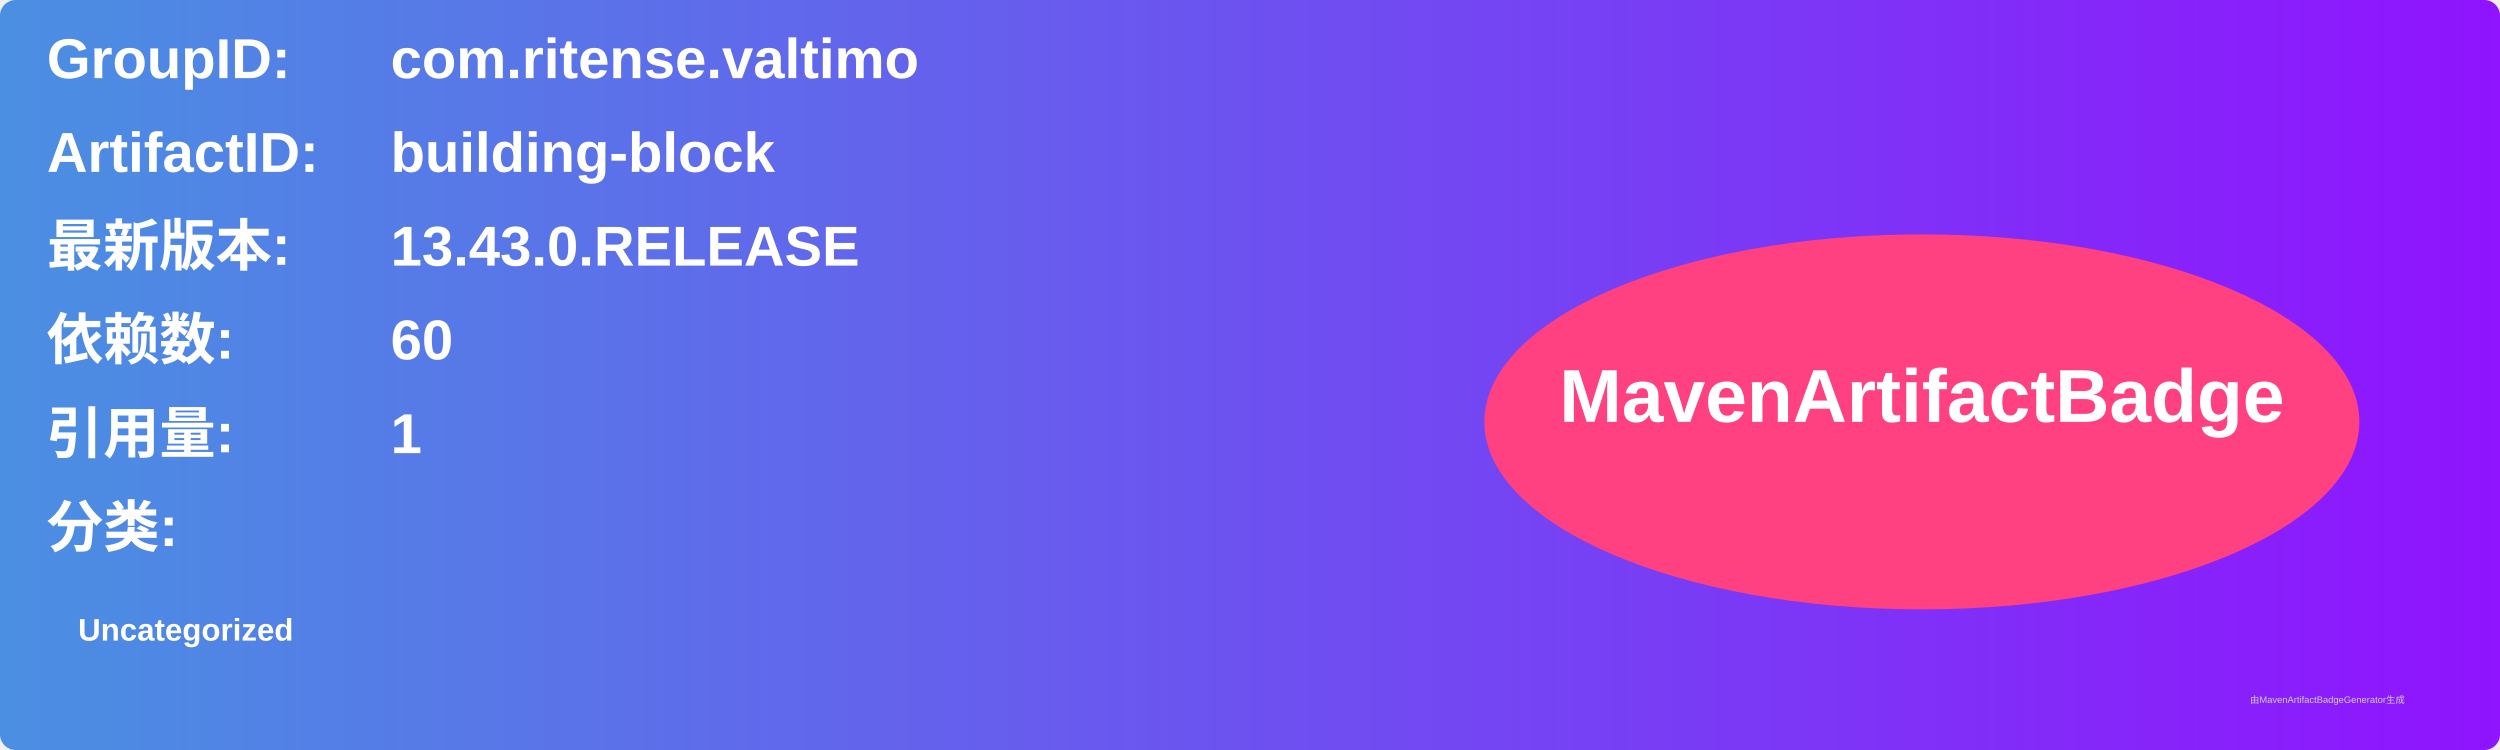
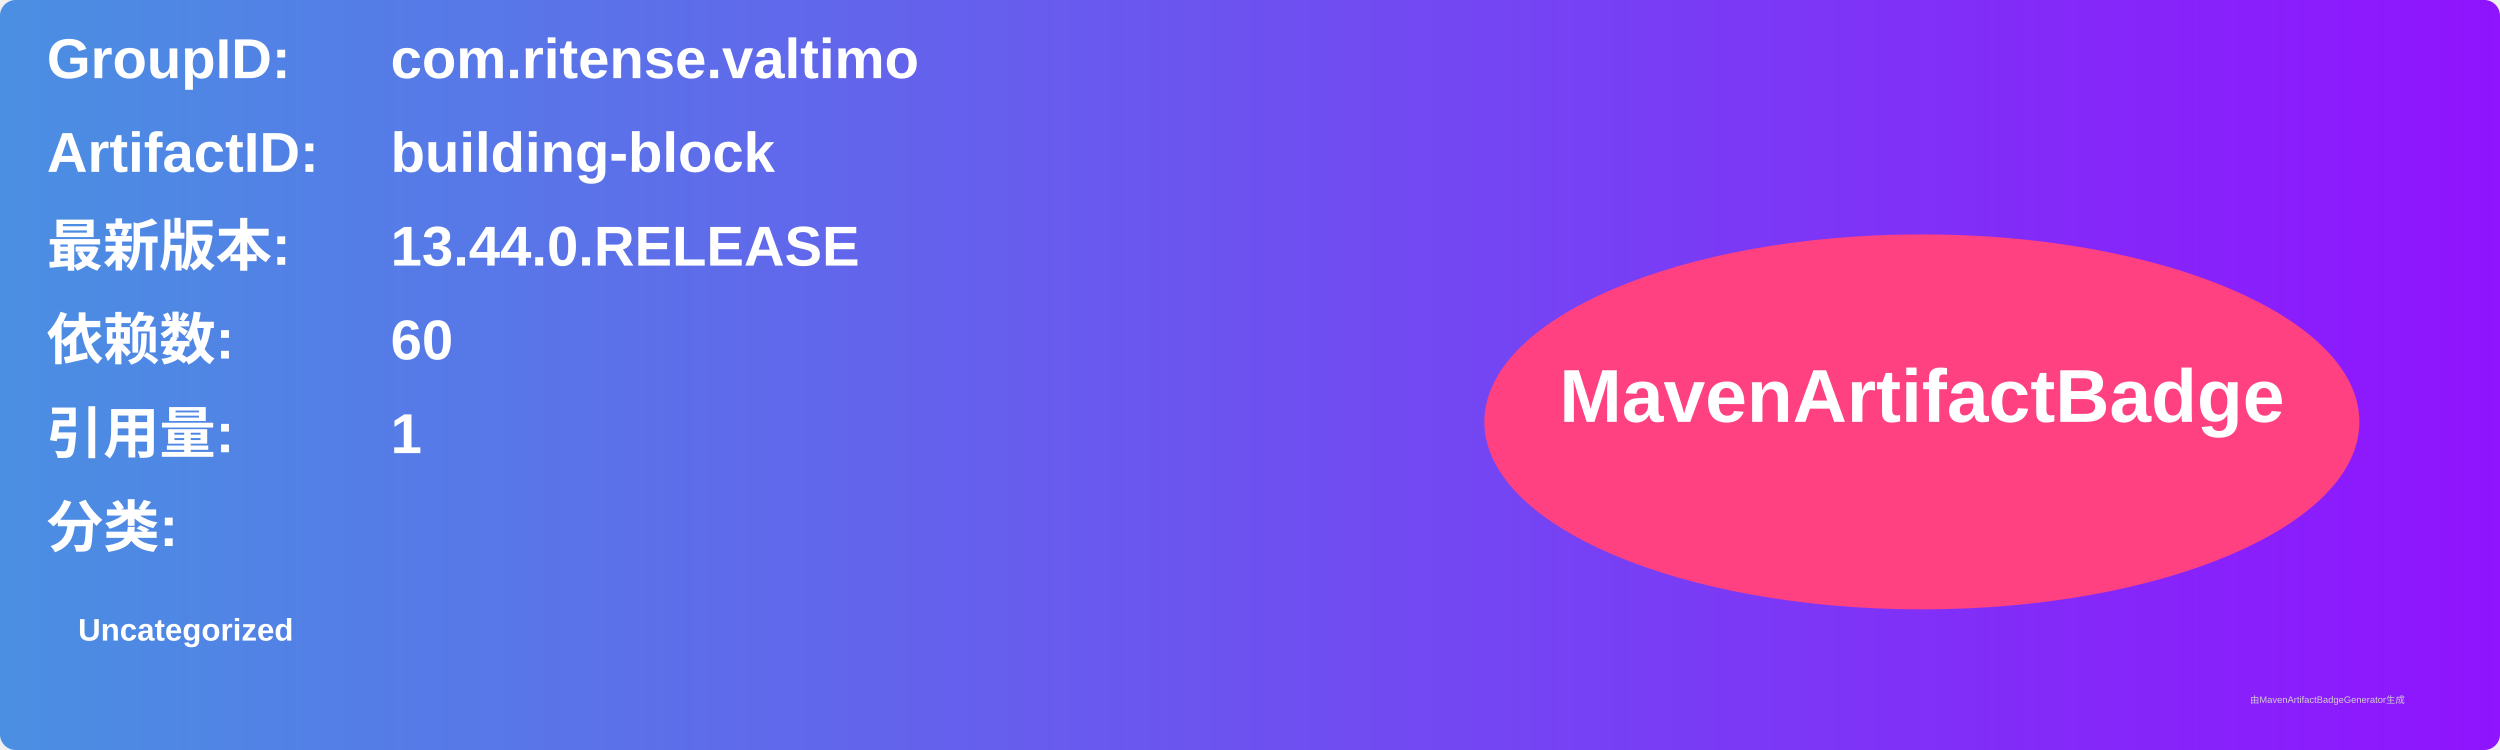
<svg xmlns="http://www.w3.org/2000/svg" width="800" height="240" viewBox="0 0 800 240">
  <linearGradient id="grad" x1="0%" y1="0%" x2="100%" y2="0%">
    <stop offset="0%" stop-color="#4a90e2" />
    <stop offset="100%" stop-color="#9013fe" />
  </linearGradient>
  <rect width="100%" height="100%" rx="5" ry="5" fill="url(#grad)" />
  <g transform="translate(15, 15)">
    <text x="0" y="10" font-family="Arial" font-size="18" fill="white" font-weight="bold" width="260">GroupID:</text>
    <text x="110" y="10" font-family="Arial" font-size="18" fill="white" font-weight="bold" width="460">com.ritense.valtimo</text>
    <text x="0" y="40" font-family="Arial" font-size="18" fill="white" font-weight="bold" width="260">ArtifactID:</text>
    <text x="110" y="40" font-family="Arial" font-size="18" fill="white" font-weight="bold" width="460">building-block</text>
    <text x="0" y="70" font-family="Arial" font-size="18" fill="white" font-weight="bold">最新版本:</text>
    <text x="110" y="70" font-family="Arial" font-size="18" fill="white" font-weight="bold">
-       <tspan font-weight="bold">13.43.0.RELEASE</tspan>
+       <tspan font-weight="bold">13.44.0.RELEASE</tspan>
    </text>
    <text x="0" y="100" font-family="Arial" font-size="18" fill="white" font-weight="bold">依赖数: </text>
    <text x="110" y="100" font-family="Arial" font-size="18" fill="white">
      <tspan font-weight="bold">60</tspan>
    </text>
    <text x="0" y="130" font-family="Arial" font-size="18" fill="white" font-weight="bold">引用量: </text>
    <text x="110" y="130" font-family="Arial" font-size="18" fill="white">
      <tspan font-weight="bold">1</tspan>
    </text>
    <text x="0" y="160" font-family="Arial" font-size="18" fill="white" font-weight="bold">分类:</text>
    <text x="10" y="190" font-family="Arial" font-size="10" fill="white">
      <tspan font-weight="bold">Uncategorized</tspan>
    </text>
    <ellipse cx="600" cy="120" rx="140" ry="60" fill="#ff4081" />
    <text x="600" y="120" text-anchor="middle" font-family="Arial" font-size="24" fill="white" font-weight="bold">MavenArtifactBadge</text>
  </g>
  <text x="720" y="225" font-family="Arial" font-size="3" fill="#d0d0d0">由MavenArtifactBadgeGenerator生成</text>
</svg>
